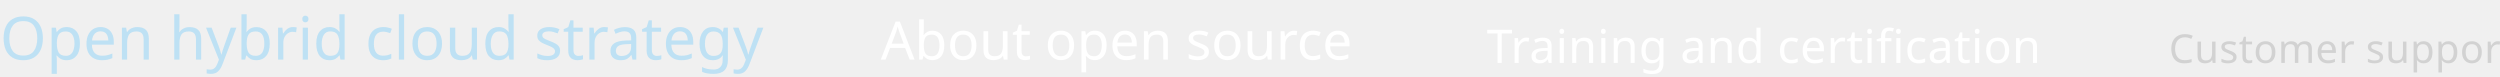
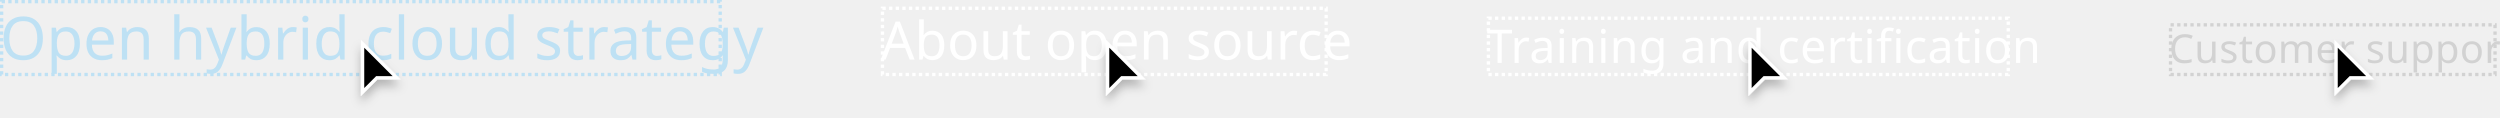
- <svg xmlns="http://www.w3.org/2000/svg" width="755" height="23" viewBox="0 0 755 23">
-   <g id="Links" transform="translate(-722 -3054)">
-     <text id="Customer_support" data-name="Customer support" transform="translate(1377 3073)" fill="#d2d2d2" font-size="12" font-family="RedHatText-Regular, Red Hat Text" letter-spacing="0.01em">
-       <tspan x="0" y="0">Customer support</tspan>
-     </text>
-     <text id="Training_and_certification" data-name="Training and certification" transform="translate(1171 3073)" fill="#fff" font-size="14" font-family="RedHatText-Regular, Red Hat Text" letter-spacing="0.01em" text-decoration="underline">
-       <tspan x="0" y="0">Training and certification</tspan>
-     </text>
-     <text id="About_open_source" data-name="About open source" transform="translate(988 3072)" fill="#fff" font-size="16" font-family="RedHatText-Regular, Red Hat Text">
-       <tspan x="0" y="0">About open source</tspan>
-     </text>
-     <text id="Open_hybrid_cloud_strategy" data-name="Open hybrid cloud strategy" transform="translate(722 3072)" fill="#bee1f4" font-size="18" font-family="RedHatText-Regular, Red Hat Text" text-decoration="underline">
-       <tspan x="0" y="0">Open hybrid cloud strategy</tspan>
-     </text>
+ <svg xmlns="http://www.w3.org/2000/svg" width="755" height="35.5" viewBox="0 0 755 35.5">
+   <defs>
+     <filter id="Cursor" x="700.5" y="9.5" width="21" height="26" filterUnits="userSpaceOnUse">
+       <feOffset dy="2" input="SourceAlpha" />
+       <feGaussianBlur stdDeviation="1.5" result="blur" />
+       <feFlood flood-opacity="0.251" />
+       <feComposite operator="in" in2="blur" />
+       <feComposite in="SourceGraphic" />
+     </filter>
+     <filter id="Cursor-2" x="523.5" y="9.5" width="21" height="26" filterUnits="userSpaceOnUse">
+       <feOffset dy="2" input="SourceAlpha" />
+       <feGaussianBlur stdDeviation="1.5" result="blur-2" />
+       <feFlood flood-opacity="0.251" />
+       <feComposite operator="in" in2="blur-2" />
+       <feComposite in="SourceGraphic" />
+     </filter>
+     <filter id="Cursor-3" x="329.5" y="9.5" width="21" height="26" filterUnits="userSpaceOnUse">
+       <feOffset dy="2" input="SourceAlpha" />
+       <feGaussianBlur stdDeviation="1.5" result="blur-3" />
+       <feFlood flood-opacity="0.251" />
+       <feComposite operator="in" in2="blur-3" />
+       <feComposite in="SourceGraphic" />
+     </filter>
+     <filter id="Cursor-4" x="104.5" y="9.5" width="21" height="26" filterUnits="userSpaceOnUse">
+       <feOffset dy="2" input="SourceAlpha" />
+       <feGaussianBlur stdDeviation="1.5" result="blur-4" />
+       <feFlood flood-opacity="0.251" />
+       <feComposite operator="in" in2="blur-4" />
+       <feComposite in="SourceGraphic" />
+     </filter>
+   </defs>
+   <g id="Image" transform="translate(-483 -6520)">
+     <g id="Links" transform="translate(-239 3466)">
+       <text id="Customer_support" data-name="Customer support" transform="translate(1377 3073)" fill="#d2d2d2" font-size="12" font-family="RedHatText-Regular, Red Hat Text" letter-spacing="0.01em">
+         <tspan x="0" y="0">Customer support</tspan>
+       </text>
+       <text id="Training_and_certification" data-name="Training and certification" transform="translate(1171 3073)" fill="#fff" font-size="14" font-family="RedHatText-Regular, Red Hat Text" letter-spacing="0.01em" text-decoration="underline">
+         <tspan x="0" y="0">Training and certification</tspan>
+       </text>
+       <text id="About_open_source" data-name="About open source" transform="translate(988 3072)" fill="#fff" font-size="16" font-family="RedHatText-Regular, Red Hat Text">
+         <tspan x="0" y="0">About open source</tspan>
+       </text>
+       <text id="Open_hybrid_cloud_strategy" data-name="Open hybrid cloud strategy" transform="translate(722 3072)" fill="#bee1f4" font-size="18" font-family="RedHatText-Regular, Red Hat Text" text-decoration="underline">
+         <tspan x="0" y="0">Open hybrid cloud strategy</tspan>
+       </text>
+     </g>
+     <g id="Focus">
+       <g id="Rectangle" transform="translate(1138 6527)" fill="none" stroke="#d2d2d2" stroke-width="1" stroke-dasharray="1">
+         <rect width="99" height="16" stroke="none" />
+         <rect x="0.5" y="0.5" width="98" height="15" fill="none" />
+       </g>
+       <g id="Rectangle-2" data-name="Rectangle" transform="translate(932 6525)" fill="none" stroke="#fff" stroke-width="1" stroke-dasharray="1">
+         <rect width="158" height="18" stroke="none" />
+         <rect x="0.5" y="0.5" width="157" height="17" fill="none" />
+       </g>
+       <g id="Rectangle-3" data-name="Rectangle" transform="translate(749 6522)" fill="none" stroke="#fff" stroke-width="1" stroke-dasharray="1">
+         <rect width="135" height="21" stroke="none" />
+         <rect x="0.5" y="0.5" width="134" height="20" fill="none" />
+       </g>
+       <g id="Rectangle-4" data-name="Rectangle" transform="translate(483 6520)" fill="none" stroke="#bee1f4" stroke-width="1" stroke-dasharray="1">
+         <rect width="218" height="23" stroke="none" />
+         <rect x="0.5" y="0.5" width="217" height="22" fill="none" />
+       </g>
+     </g>
+     <g id="Cursors">
+       <g id="Cursor-5" data-name="Cursor" transform="translate(1188 6532)">
+         <g transform="matrix(1, 0, 0, 1, -705, -12)" filter="url(#Cursor)">
+           <g id="Cursor-6" data-name="Cursor" transform="translate(705 12)">
+             <path d="M 0.5 15.793 L 0.5 1.207 L 10.793 11.5 L 5 11.5 L 4.793 11.5 L 4.646 11.646 L 0.5 15.793 Z" stroke="none" />
+             <path d="M 1 14.586 L 4.586 11 L 9.586 11 L 1 2.414 L 1 14.586 M -8.881784197001252e-16 17 L -8.881784197001252e-16 0 L 12 12 L 5 12 L -8.881784197001252e-16 17 Z" stroke="none" fill="#fff" />
+           </g>
+         </g>
+       </g>
+       <g id="Cursor-7" data-name="Cursor" transform="translate(1011 6532)">
+         <g transform="matrix(1, 0, 0, 1, -528, -12)" filter="url(#Cursor-2)">
+           <g id="Cursor-8" data-name="Cursor" transform="translate(528 12)">
+             <path d="M 0.5 15.793 L 0.5 1.207 L 10.793 11.5 L 5 11.5 L 4.793 11.5 L 4.646 11.646 L 0.5 15.793 Z" stroke="none" />
+             <path d="M 1 14.586 L 4.586 11 L 9.586 11 L 1 2.414 L 1 14.586 M -8.881784197001252e-16 17 L -8.881784197001252e-16 0 L 12 12 L 5 12 L -8.881784197001252e-16 17 Z" stroke="none" fill="#fff" />
+           </g>
+         </g>
+       </g>
+       <g id="Cursor-9" data-name="Cursor" transform="translate(817 6532)">
+         <g transform="matrix(1, 0, 0, 1, -334, -12)" filter="url(#Cursor-3)">
+           <g id="Cursor-10" data-name="Cursor" transform="translate(334 12)">
+             <path d="M 0.5 15.793 L 0.5 1.207 L 10.793 11.5 L 5 11.5 L 4.793 11.5 L 4.646 11.646 L 0.5 15.793 Z" stroke="none" />
+             <path d="M 1 14.586 L 4.586 11 L 9.586 11 L 1 2.414 L 1 14.586 M -8.881784197001252e-16 17 L -8.881784197001252e-16 0 L 12 12 L 5 12 L -8.881784197001252e-16 17 Z" stroke="none" fill="#fff" />
+           </g>
+         </g>
+       </g>
+       <g id="Cursor-11" data-name="Cursor" transform="translate(592 6532)">
+         <g transform="matrix(1, 0, 0, 1, -109, -12)" filter="url(#Cursor-4)">
+           <g id="Cursor-12" data-name="Cursor" transform="translate(109 12)">
+             <path d="M 0.5 15.793 L 0.5 1.207 L 10.793 11.5 L 5 11.5 L 4.793 11.5 L 4.646 11.646 L 0.5 15.793 Z" stroke="none" />
+             <path d="M 1 14.586 L 4.586 11 L 9.586 11 L 1 2.414 L 1 14.586 M -8.881784197001252e-16 17 L -8.881784197001252e-16 0 L 12 12 L 5 12 L -8.881784197001252e-16 17 Z" stroke="none" fill="#fff" />
+           </g>
+         </g>
+       </g>
+     </g>
  </g>
</svg>
